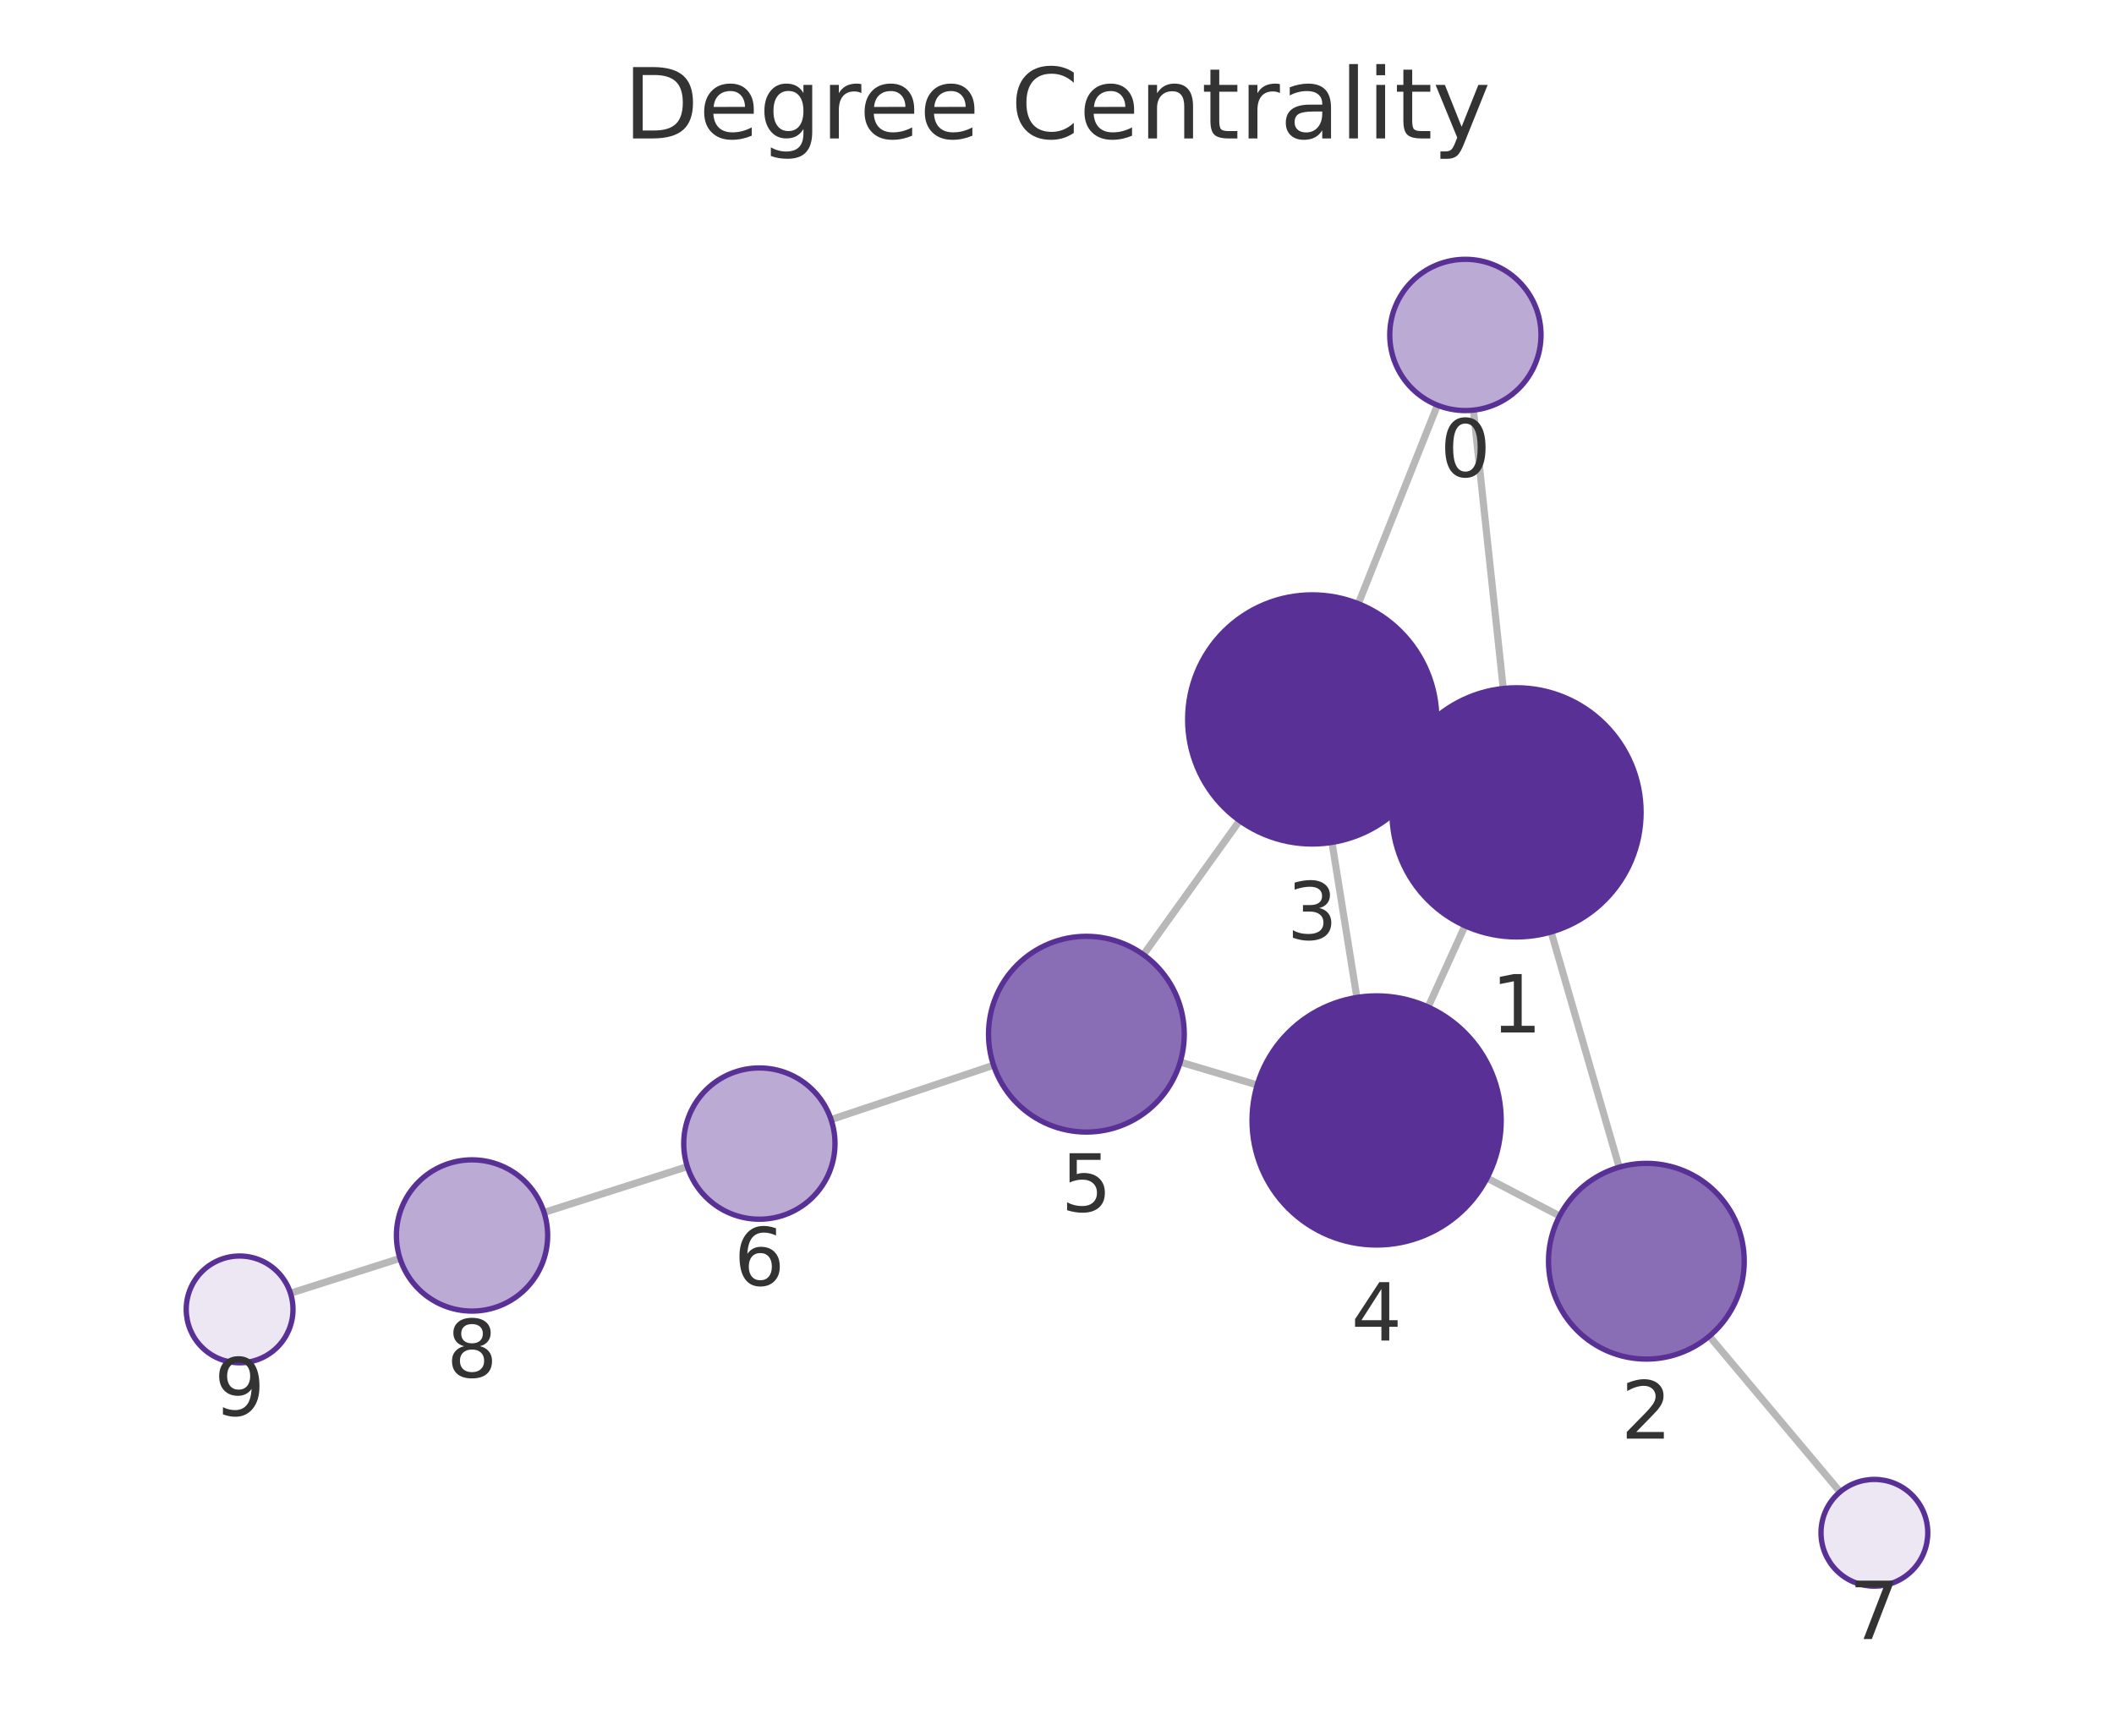
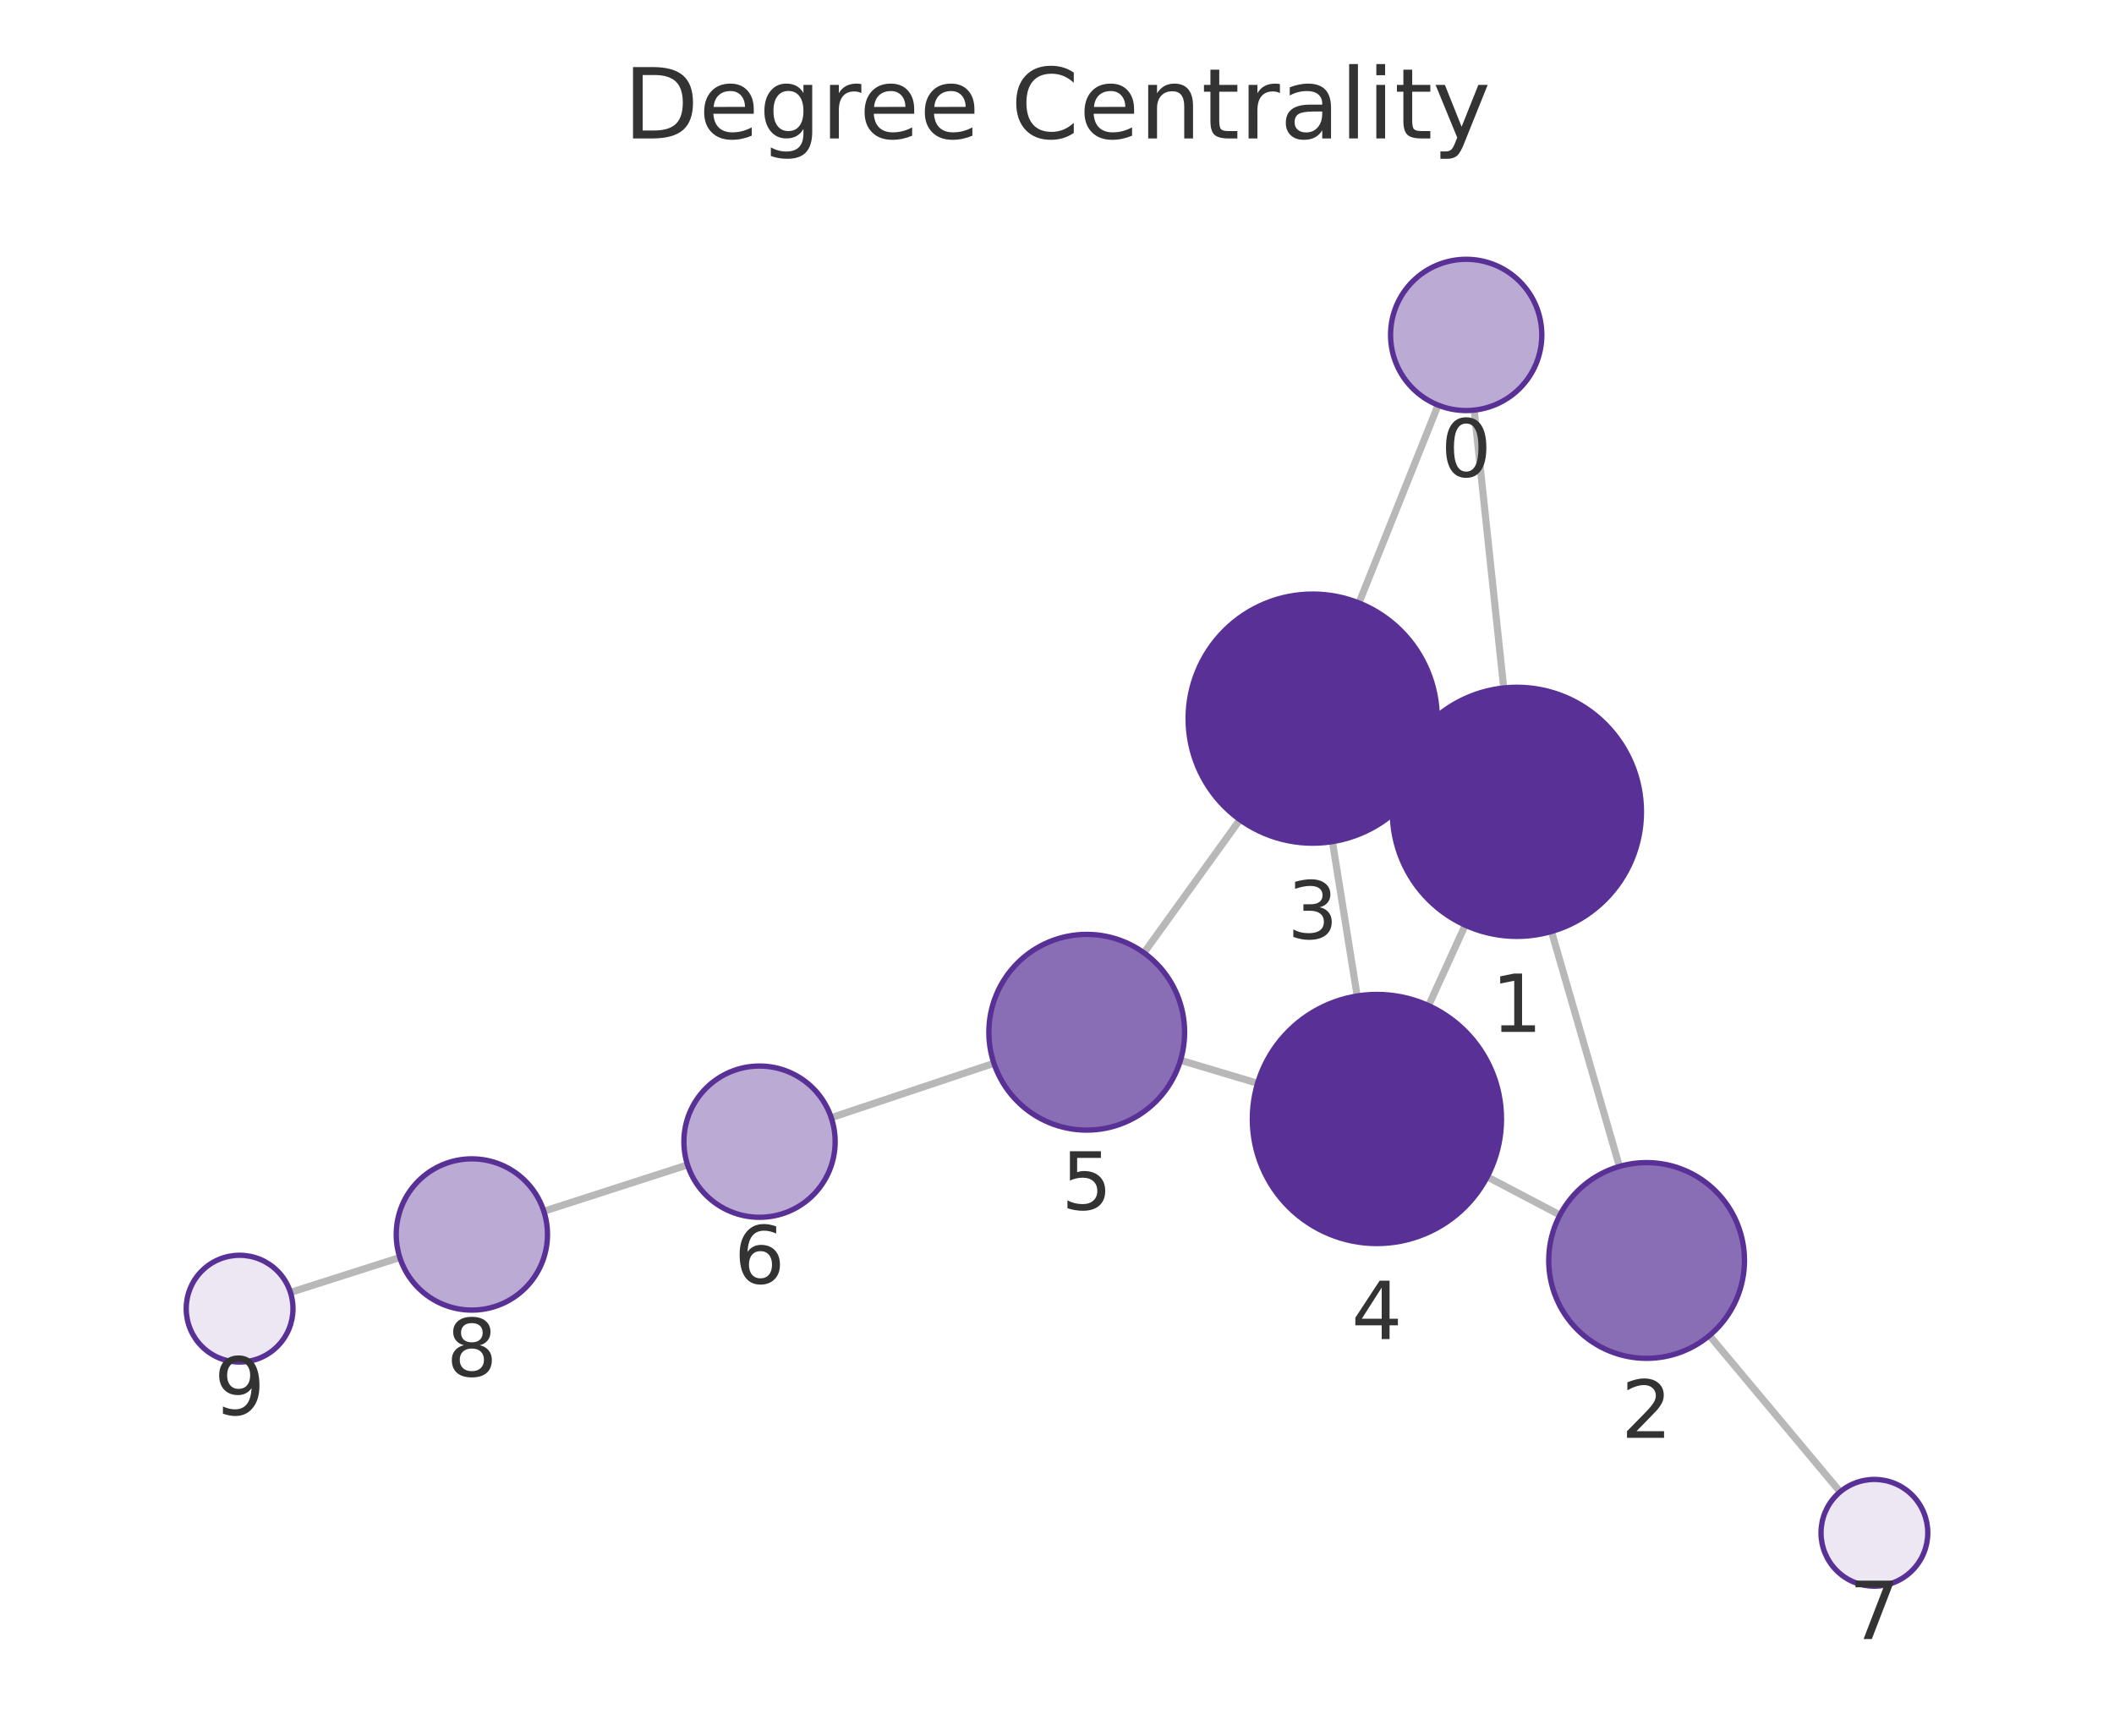
<svg xmlns="http://www.w3.org/2000/svg" xmlns:xlink="http://www.w3.org/1999/xlink" width="237.6pt" height="195.078pt" viewBox="0 0 237.6 195.078" version="1.1">
  <defs>
    <style type="text/css">*{stroke-linejoin: round; stroke-linecap: butt}</style>
  </defs>
  <g id="figure_1">
    <g id="patch_1">
      <path d="M 0 195.078  L 237.6 195.078  L 237.6 0  L 0 0  L 0 195.078  z " style="fill: none" />
    </g>
    <g id="axes_1">
      <g id="patch_2">
        <path d="M 7.2 187.878  L 230.4 187.878  L 230.4 21.558  L 7.2 21.558  L 7.2 187.878  z " style="fill: none" />
      </g>
      <g id="EdgeCollection_1">
-         <path d="M 165.605 46.096  L 168.955 77.383  " clip-path="url(#pd882f7178d)" style="fill: #b8b8b8; stroke: #b8b8b8; stroke-width: 0.8" />
-         <path d="M 161.555 45.541  L 152.668 67.852  " clip-path="url(#pd882f7178d)" style="fill: #b8b8b8; stroke: #b8b8b8; stroke-width: 0.8" />
-         <path d="M 174.336 104.752  L 181.985 131.188  " clip-path="url(#pd882f7178d)" style="fill: #b8b8b8; stroke: #b8b8b8; stroke-width: 0.8" />
-         <path d="M 157.702 85.506  L 160.231 86.656  " clip-path="url(#pd882f7178d)" style="fill: #b8b8b8; stroke: #b8b8b8; stroke-width: 0.8" />
-         <path d="M 164.657 104.051  L 160.511 113.184  " clip-path="url(#pd882f7178d)" style="fill: #b8b8b8; stroke: #b8b8b8; stroke-width: 0.8" />
-         <path d="M 175.291 136.665  L 167.134 132.409  " clip-path="url(#pd882f7178d)" style="fill: #b8b8b8; stroke: #b8b8b8; stroke-width: 0.8" />
-         <path d="M 192.115 150.179  L 206.811 167.683  " clip-path="url(#pd882f7178d)" style="fill: #b8b8b8; stroke: #b8b8b8; stroke-width: 0.8" />
-         <path d="M 149.706 94.682  L 152.504 112.108  " clip-path="url(#pd882f7178d)" style="fill: #b8b8b8; stroke: #b8b8b8; stroke-width: 0.8" />
-         <path d="M 139.326 92.234  L 128.516 107.3  " clip-path="url(#pd882f7178d)" style="fill: #b8b8b8; stroke: #b8b8b8; stroke-width: 0.8" />
-         <path d="M 141.303 121.943  L 132.647 119.371  " clip-path="url(#pd882f7178d)" style="fill: #b8b8b8; stroke: #b8b8b8; stroke-width: 0.8" />
-         <path d="M 111.671 119.727  L 93.409 125.836  " clip-path="url(#pd882f7178d)" style="fill: #b8b8b8; stroke: #b8b8b8; stroke-width: 0.8" />
-         <path d="M 77.252 131.122  L 61.15 136.271  " clip-path="url(#pd882f7178d)" style="fill: #b8b8b8; stroke: #b8b8b8; stroke-width: 0.8" />
-         <path d="M 44.953 141.436  L 32.648 145.351  " clip-path="url(#pd882f7178d)" style="fill: #b8b8b8; stroke: #b8b8b8; stroke-width: 0.8" />
+         <path d="M 165.689 46.095  L 169.008 77.324  " clip-path="url(#pb74c7b65a0)" style="fill: #b8b8b8; stroke: #b8b8b8; stroke-width: 0.8" />
+         <path d="M 161.633 45.535  L 152.738 67.77  " clip-path="url(#pb74c7b65a0)" style="fill: #b8b8b8; stroke: #b8b8b8; stroke-width: 0.8" />
+         <path d="M 174.377 104.694  L 182.012 131.103  " clip-path="url(#pb74c7b65a0)" style="fill: #b8b8b8; stroke: #b8b8b8; stroke-width: 0.8" />
+         <path d="M 157.752 85.431  L 160.274 86.583  " clip-path="url(#pb74c7b65a0)" style="fill: #b8b8b8; stroke: #b8b8b8; stroke-width: 0.8" />
+         <path d="M 164.682 103.985  L 160.562 113.027  " clip-path="url(#pb74c7b65a0)" style="fill: #b8b8b8; stroke: #b8b8b8; stroke-width: 0.8" />
+         <path d="M 175.327 136.559  L 167.154 132.271  " clip-path="url(#pb74c7b65a0)" style="fill: #b8b8b8; stroke: #b8b8b8; stroke-width: 0.8" />
+         <path d="M 192.125 150.108  L 206.82 167.677  " clip-path="url(#pb74c7b65a0)" style="fill: #b8b8b8; stroke: #b8b8b8; stroke-width: 0.8" />
+         <path d="M 149.756 94.592  L 152.539 111.943  " clip-path="url(#pb74c7b65a0)" style="fill: #b8b8b8; stroke: #b8b8b8; stroke-width: 0.8" />
+         <path d="M 139.355 92.128  L 128.573 107.093  " clip-path="url(#pb74c7b65a0)" style="fill: #b8b8b8; stroke: #b8b8b8; stroke-width: 0.8" />
+         <path d="M 141.343 121.757  L 132.682 119.168  " clip-path="url(#pb74c7b65a0)" style="fill: #b8b8b8; stroke: #b8b8b8; stroke-width: 0.8" />
+         <path d="M 111.71 119.507  L 93.427 125.621  " clip-path="url(#pb74c7b65a0)" style="fill: #b8b8b8; stroke: #b8b8b8; stroke-width: 0.8" />
+         <path d="M 77.276 130.927  L 61.123 136.139  " clip-path="url(#pb74c7b65a0)" style="fill: #b8b8b8; stroke: #b8b8b8; stroke-width: 0.8" />
+         <path d="M 44.937 141.335  L 32.646 145.26  " clip-path="url(#pb74c7b65a0)" style="fill: #b8b8b8; stroke: #b8b8b8; stroke-width: 0.8" />
      </g>
      <g id="VertexCollection_1">
-         <path d="M 164.7 46.145  C 166.954 46.145 169.117 45.249 170.711 43.655  C 172.305 42.061 173.2 39.899 173.2 37.645  C 173.2 35.39 172.305 33.228 170.711 31.634  C 169.117 30.04 166.954 29.145 164.7 29.145  C 162.446 29.145 160.284 30.04 158.69 31.634  C 157.096 33.228 156.2 35.39 156.2 37.645  C 156.2 39.899 157.096 42.061 158.69 43.655  C 160.284 45.249 162.446 46.145 164.7 46.145  z " clip-path="url(#pd882f7178d)" style="fill: #bbaad4; stroke: #593196; stroke-width: 0.6" />
-         <path d="M 170.445 105.303  C 174.158 105.303 177.719 103.828 180.345 101.203  C 182.97 98.577 184.445 95.016 184.445 91.303  C 184.445 87.59 182.97 84.029 180.345 81.404  C 177.719 78.778 174.158 77.303 170.445 77.303  C 166.732 77.303 163.171 78.778 160.546 81.404  C 157.92 84.029 156.445 87.59 156.445 91.303  C 156.445 95.016 157.92 98.577 160.546 101.203  C 163.171 103.828 166.732 105.303 170.445 105.303  z " clip-path="url(#pd882f7178d)" style="fill: #593196; stroke: #593196; stroke-width: 0.6" />
-         <path d="M 185.042 152.755  C 187.96 152.755 190.758 151.596 192.821 149.533  C 194.883 147.47 196.042 144.672 196.042 141.755  C 196.042 138.838 194.883 136.039 192.821 133.977  C 190.758 131.914 187.96 130.755 185.042 130.755  C 182.125 130.755 179.327 131.914 177.264 133.977  C 175.201 136.039 174.042 138.838 174.042 141.755  C 174.042 144.672 175.201 147.47 177.264 149.533  C 179.327 151.596 182.125 152.755 185.042 152.755  z " clip-path="url(#pd882f7178d)" style="fill: #8a6eb5; stroke: #593196; stroke-width: 0.6" />
-         <path d="M 147.487 94.859  C 151.2 94.859 154.762 93.383 157.387 90.758  C 160.012 88.133 161.487 84.571 161.487 80.859  C 161.487 77.146 160.012 73.584 157.387 70.959  C 154.762 68.334 151.2 66.859 147.487 66.859  C 143.775 66.859 140.213 68.334 137.588 70.959  C 134.963 73.584 133.487 77.146 133.487 80.859  C 133.487 84.571 134.963 88.133 137.588 90.758  C 140.213 93.383 143.775 94.859 147.487 94.859  z " clip-path="url(#pd882f7178d)" style="fill: #593196; stroke: #593196; stroke-width: 0.6" />
-         <path d="M 154.723 139.931  C 158.436 139.931 161.997 138.456 164.622 135.831  C 167.248 133.205 168.723 129.644 168.723 125.931  C 168.723 122.218 167.248 118.657 164.622 116.032  C 161.997 113.406 158.436 111.931 154.723 111.931  C 151.01 111.931 147.449 113.406 144.823 116.032  C 142.198 118.657 140.723 122.218 140.723 125.931  C 140.723 129.644 142.198 133.205 144.823 135.831  C 147.449 138.456 151.01 139.931 154.723 139.931  z " clip-path="url(#pd882f7178d)" style="fill: #593196; stroke: #593196; stroke-width: 0.6" />
-         <path d="M 122.103 127.237  C 125.02 127.237 127.818 126.078 129.881 124.016  C 131.944 121.953 133.103 119.155 133.103 116.237  C 133.103 113.32 131.944 110.522 129.881 108.459  C 127.818 106.396 125.02 105.237 122.103 105.237  C 119.186 105.237 116.388 106.396 114.325 108.459  C 112.262 110.522 111.103 113.32 111.103 116.237  C 111.103 119.155 112.262 121.953 114.325 124.016  C 116.388 126.078 119.186 127.237 122.103 127.237  z " clip-path="url(#pd882f7178d)" style="fill: #8a6eb5; stroke: #593196; stroke-width: 0.6" />
-         <path d="M 85.348 137.033  C 87.602 137.033 89.764 136.137 91.358 134.543  C 92.952 132.949 93.848 130.787 93.848 128.533  C 93.848 126.279 92.952 124.117 91.358 122.523  C 89.764 120.929 87.602 120.033 85.348 120.033  C 83.094 120.033 80.932 120.929 79.338 122.523  C 77.744 124.117 76.848 126.279 76.848 128.533  C 76.848 130.787 77.744 132.949 79.338 134.543  C 80.932 136.137 83.094 137.033 85.348 137.033  z " clip-path="url(#pd882f7178d)" style="fill: #bbaad4; stroke: #593196; stroke-width: 0.6" />
-         <path d="M 210.669 178.278  C 212.261 178.278 213.787 177.646 214.912 176.521  C 216.037 175.396 216.669 173.869 216.669 172.278  C 216.669 170.687 216.037 169.161 214.912 168.036  C 213.787 166.91 212.261 166.278 210.669 166.278  C 209.078 166.278 207.552 166.91 206.427 168.036  C 205.302 169.161 204.669 170.687 204.669 172.278  C 204.669 173.869 205.302 175.396 206.427 176.521  C 207.552 177.646 209.078 178.278 210.669 178.278  z " clip-path="url(#pd882f7178d)" style="fill: #ece7f3; stroke: #593196; stroke-width: 0.6" />
-         <path d="M 53.054 147.36  C 55.308 147.36 57.47 146.464 59.064 144.87  C 60.658 143.276 61.554 141.114 61.554 138.86  C 61.554 136.606 60.658 134.443 59.064 132.849  C 57.47 131.255 55.308 130.36 53.054 130.36  C 50.799 130.36 48.637 131.255 47.043 132.849  C 45.449 134.443 44.554 136.606 44.554 138.86  C 44.554 141.114 45.449 143.276 47.043 144.87  C 48.637 146.464 50.799 147.36 53.054 147.36  z " clip-path="url(#pd882f7178d)" style="fill: #bbaad4; stroke: #593196; stroke-width: 0.6" />
-         <path d="M 26.931 153.169  C 28.522 153.169 30.048 152.537 31.173 151.412  C 32.298 150.287 32.931 148.761 32.931 147.169  C 32.931 145.578 32.298 144.052 31.173 142.927  C 30.048 141.802 28.522 141.169 26.931 141.169  C 25.339 141.169 23.813 141.802 22.688 142.927  C 21.563 144.052 20.931 145.578 20.931 147.169  C 20.931 148.761 21.563 150.287 22.688 151.412  C 23.813 152.537 25.339 153.169 26.931 153.169  z " clip-path="url(#pd882f7178d)" style="fill: #ece7f3; stroke: #593196; stroke-width: 0.6" />
+         <path d="M 164.79 46.143  C 167.045 46.143 169.207 45.247 170.801 43.653  C 172.395 42.059 173.29 39.897 173.29 37.643  C 173.29 35.388 172.395 33.226 170.801 31.632  C 169.207 30.038 167.045 29.143 164.79 29.143  C 162.536 29.143 160.374 30.038 158.78 31.632  C 157.186 33.226 156.29 35.388 156.29 37.643  C 156.29 39.897 157.186 42.059 158.78 43.653  C 160.374 45.247 162.536 46.143 164.79 46.143  z " clip-path="url(#pb74c7b65a0)" style="fill: #bbaad4; stroke: #593196; stroke-width: 0.6" />
+         <path d="M 170.488 105.245  C 174.201 105.245 177.762 103.77 180.387 101.145  C 183.013 98.519 184.488 94.958 184.488 91.245  C 184.488 87.532 183.013 83.971 180.387 81.346  C 177.762 78.72 174.201 77.245 170.488 77.245  C 166.775 77.245 163.214 78.72 160.588 81.346  C 157.963 83.971 156.488 87.532 156.488 91.245  C 156.488 94.958 157.963 98.519 160.588 101.145  C 163.214 103.77 166.775 105.245 170.488 105.245  z " clip-path="url(#pb74c7b65a0)" style="fill: #593196; stroke: #593196; stroke-width: 0.6" />
+         <path d="M 185.068 152.67  C 187.985 152.67 190.783 151.511 192.846 149.448  C 194.909 147.385 196.068 144.587 196.068 141.67  C 196.068 138.753 194.909 135.955 192.846 133.892  C 190.783 131.829 187.985 130.67 185.068 130.67  C 182.15 130.67 179.352 131.829 177.29 133.892  C 175.227 135.955 174.068 138.753 174.068 141.67  C 174.068 144.587 175.227 147.385 177.29 149.448  C 179.352 151.511 182.15 152.67 185.068 152.67  z " clip-path="url(#pb74c7b65a0)" style="fill: #8a6eb5; stroke: #593196; stroke-width: 0.6" />
+         <path d="M 147.538 94.769  C 151.251 94.769 154.812 93.293 157.438 90.668  C 160.063 88.043 161.538 84.481 161.538 80.769  C 161.538 77.056 160.063 73.495 157.438 70.869  C 154.812 68.244 151.251 66.769 147.538 66.769  C 143.825 66.769 140.264 68.244 137.639 70.869  C 135.013 73.495 133.538 77.056 133.538 80.769  C 133.538 84.481 135.013 88.043 137.639 90.668  C 140.264 93.293 143.825 94.769 147.538 94.769  z " clip-path="url(#pb74c7b65a0)" style="fill: #593196; stroke: #593196; stroke-width: 0.6" />
+         <path d="M 154.756 139.767  C 158.469 139.767 162.03 138.292 164.656 135.666  C 167.281 133.041 168.756 129.48 168.756 125.767  C 168.756 122.054 167.281 118.493 164.656 115.867  C 162.03 113.242 158.469 111.767 154.756 111.767  C 151.043 111.767 147.482 113.242 144.857 115.867  C 142.231 118.493 140.756 122.054 140.756 125.767  C 140.756 129.48 142.231 133.041 144.857 135.666  C 147.482 138.292 151.043 139.767 154.756 139.767  z " clip-path="url(#pb74c7b65a0)" style="fill: #593196; stroke: #593196; stroke-width: 0.6" />
+         <path d="M 122.142 127.018  C 125.06 127.018 127.858 125.859 129.921 123.796  C 131.983 121.733 133.142 118.935 133.142 116.018  C 133.142 113.101 131.983 110.303 129.921 108.24  C 127.858 106.177 125.06 105.018 122.142 105.018  C 119.225 105.018 116.427 106.177 114.364 108.24  C 112.302 110.303 111.142 113.101 111.142 116.018  C 111.142 118.935 112.302 121.733 114.364 123.796  C 116.427 125.859 119.225 127.018 122.142 127.018  z " clip-path="url(#pb74c7b65a0)" style="fill: #8a6eb5; stroke: #593196; stroke-width: 0.6" />
+         <path d="M 85.366 136.817  C 87.62 136.817 89.782 135.922 91.376 134.328  C 92.97 132.734 93.866 130.572 93.866 128.317  C 93.866 126.063 92.97 123.901 91.376 122.307  C 89.782 120.713 87.62 119.817 85.366 119.817  C 83.112 119.817 80.949 120.713 79.355 122.307  C 77.762 123.901 76.866 126.063 76.866 128.317  C 76.866 130.572 77.762 132.734 79.355 134.328  C 80.949 135.922 83.112 136.817 85.366 136.817  z " clip-path="url(#pb74c7b65a0)" style="fill: #bbaad4; stroke: #593196; stroke-width: 0.6" />
+         <path d="M 210.67 178.28  C 212.261 178.28 213.787 177.648 214.912 176.522  C 216.038 175.397 216.67 173.871 216.67 172.28  C 216.67 170.689 216.038 169.162 214.912 168.037  C 213.787 166.912 212.261 166.28 210.67 166.28  C 209.079 166.28 207.552 166.912 206.427 168.037  C 205.302 169.162 204.67 170.689 204.67 172.28  C 204.67 173.871 205.302 175.397 206.427 176.522  C 207.552 177.648 209.079 178.28 210.67 178.28  z " clip-path="url(#pb74c7b65a0)" style="fill: #ece7f3; stroke: #593196; stroke-width: 0.6" />
+         <path d="M 53.034 147.249  C 55.288 147.249 57.45 146.353 59.044 144.759  C 60.638 143.165 61.534 141.003 61.534 138.749  C 61.534 136.494 60.638 134.332 59.044 132.738  C 57.45 131.144 55.288 130.249 53.034 130.249  C 50.78 130.249 48.617 131.144 47.023 132.738  C 45.429 134.332 44.534 136.494 44.534 138.749  C 44.534 141.003 45.429 143.165 47.023 144.759  C 48.617 146.353 50.78 147.249 53.034 147.249  z " clip-path="url(#pb74c7b65a0)" style="fill: #bbaad4; stroke: #593196; stroke-width: 0.6" />
+         <path d="M 26.93 153.085  C 28.521 153.085 30.048 152.453 31.173 151.328  C 32.298 150.203 32.93 148.676 32.93 147.085  C 32.93 145.494 32.298 143.968 31.173 142.843  C 30.048 141.717 28.521 141.085 26.93 141.085  C 25.339 141.085 23.813 141.717 22.688 142.843  C 21.562 143.968 20.93 145.494 20.93 147.085  C 20.93 148.676 21.562 150.203 22.688 151.328  C 23.813 152.453 25.339 153.085 26.93 153.085  z " clip-path="url(#pb74c7b65a0)" style="fill: #ece7f3; stroke: #593196; stroke-width: 0.6" />
      </g>
      <g id="text_1">
-         <g clip-path="url(#pd882f7178d)">
-           <g style="fill: #333333" transform="translate(161.8371 53.58255) scale(0.09 -0.09)">
+         <g clip-path="url(#pb74c7b65a0)">
+           <g style="fill: #333333" transform="translate(161.9272 53.58046) scale(0.09 -0.09)">
            <defs>
              <path id="DejaVuSans-13" d="M 2034 4250  Q 1547 4250 1301 3770  Q 1056 3291 1056 2328  Q 1056 1369 1301 889  Q 1547 409 2034 409  Q 2525 409 2770 889  Q 3016 1369 3016 2328  Q 3016 3291 2770 3770  Q 2525 4250 2034 4250  z M 2034 4750  Q 2819 4750 3233 4129  Q 3647 3509 3647 2328  Q 3647 1150 3233 529  Q 2819 -91 2034 -91  Q 1250 -91 836 529  Q 422 1150 422 2328  Q 422 3509 836 4129  Q 1250 4750 2034 4750  z " transform="scale(0.015625)" />
            </defs>
            <use xlink:href="#DejaVuSans-13" />
          </g>
        </g>
      </g>
      <g id="text_2">
-         <g clip-path="url(#pd882f7178d)">
-           <g style="fill: #333333" transform="translate(167.582 116.0411) scale(0.09 -0.09)">
+         <g clip-path="url(#pb74c7b65a0)">
+           <g style="fill: #333333" transform="translate(167.6248 115.9832) scale(0.09 -0.09)">
            <defs>
              <path id="DejaVuSans-14" d="M 794 531  L 1825 531  L 1825 4091  L 703 3866  L 703 4441  L 1819 4666  L 2450 4666  L 2450 531  L 3481 531  L 3481 0  L 794 0  L 794 531  z " transform="scale(0.015625)" />
            </defs>
            <use xlink:href="#DejaVuSans-14" />
          </g>
        </g>
      </g>
      <g id="text_3">
-         <g clip-path="url(#pd882f7178d)">
-           <g style="fill: #333333" transform="translate(182.1793 161.6927) scale(0.09 -0.09)">
+         <g clip-path="url(#pb74c7b65a0)">
+           <g style="fill: #333333" transform="translate(182.2046 161.608) scale(0.09 -0.09)">
            <defs>
              <path id="DejaVuSans-15" d="M 1228 531  L 3431 531  L 3431 0  L 469 0  L 469 531  Q 828 903 1448 1529  Q 2069 2156 2228 2338  Q 2531 2678 2651 2914  Q 2772 3150 2772 3378  Q 2772 3750 2511 3984  Q 2250 4219 1831 4219  Q 1534 4219 1204 4116  Q 875 4013 500 3803  L 500 4441  Q 881 4594 1212 4672  Q 1544 4750 1819 4750  Q 2544 4750 2975 4387  Q 3406 4025 3406 3419  Q 3406 3131 3298 2873  Q 3191 2616 2906 2266  Q 2828 2175 2409 1742  Q 1991 1309 1228 531  z " transform="scale(0.015625)" />
            </defs>
            <use xlink:href="#DejaVuSans-15" />
          </g>
        </g>
      </g>
      <g id="text_4">
-         <g clip-path="url(#pd882f7178d)">
-           <g style="fill: #333333" transform="translate(144.6243 105.5965) scale(0.09 -0.09)">
+         <g clip-path="url(#pb74c7b65a0)">
+           <g style="fill: #333333" transform="translate(144.6751 105.5065) scale(0.09 -0.09)">
            <defs>
              <path id="DejaVuSans-16" d="M 2597 2516  Q 3050 2419 3304 2112  Q 3559 1806 3559 1356  Q 3559 666 3084 287  Q 2609 -91 1734 -91  Q 1441 -91 1130 -33  Q 819 25 488 141  L 488 750  Q 750 597 1062 519  Q 1375 441 1716 441  Q 2309 441 2620 675  Q 2931 909 2931 1356  Q 2931 1769 2642 2001  Q 2353 2234 1838 2234  L 1294 2234  L 1294 2753  L 1863 2753  Q 2328 2753 2575 2939  Q 2822 3125 2822 3475  Q 2822 3834 2567 4026  Q 2313 4219 1838 4219  Q 1578 4219 1281 4162  Q 984 4106 628 3988  L 628 4550  Q 988 4650 1302 4700  Q 1616 4750 1894 4750  Q 2613 4750 3031 4423  Q 3450 4097 3450 3541  Q 3450 3153 3228 2886  Q 3006 2619 2597 2516  z " transform="scale(0.015625)" />
            </defs>
            <use xlink:href="#DejaVuSans-16" />
          </g>
        </g>
      </g>
      <g id="text_5">
-         <g clip-path="url(#pd882f7178d)">
-           <g style="fill: #333333" transform="translate(151.8597 150.669) scale(0.09 -0.09)">
+         <g clip-path="url(#pb74c7b65a0)">
+           <g style="fill: #333333" transform="translate(151.8931 150.5046) scale(0.09 -0.09)">
            <defs>
              <path id="DejaVuSans-17" d="M 2419 4116  L 825 1625  L 2419 1625  L 2419 4116  z M 2253 4666  L 3047 4666  L 3047 1625  L 3713 1625  L 3713 1100  L 3047 1100  L 3047 0  L 2419 0  L 2419 1100  L 313 1100  L 313 1709  L 2253 4666  z " transform="scale(0.015625)" />
            </defs>
            <use xlink:href="#DejaVuSans-17" />
          </g>
        </g>
      </g>
      <g id="text_6">
-         <g clip-path="url(#pd882f7178d)">
-           <g style="fill: #333333" transform="translate(119.2399 136.1752) scale(0.09 -0.09)">
+         <g clip-path="url(#pb74c7b65a0)">
+           <g style="fill: #333333" transform="translate(119.2794 135.9559) scale(0.09 -0.09)">
            <defs>
              <path id="DejaVuSans-18" d="M 691 4666  L 3169 4666  L 3169 4134  L 1269 4134  L 1269 2991  Q 1406 3038 1543 3061  Q 1681 3084 1819 3084  Q 2600 3084 3056 2656  Q 3513 2228 3513 1497  Q 3513 744 3044 326  Q 2575 -91 1722 -91  Q 1428 -91 1123 -41  Q 819 9 494 109  L 494 744  Q 775 591 1075 516  Q 1375 441 1709 441  Q 2250 441 2565 725  Q 2881 1009 2881 1497  Q 2881 1984 2565 2268  Q 2250 2553 1709 2553  Q 1456 2553 1204 2497  Q 953 2441 691 2322  L 691 4666  z " transform="scale(0.015625)" />
            </defs>
            <use xlink:href="#DejaVuSans-18" />
          </g>
        </g>
      </g>
      <g id="text_7">
-         <g clip-path="url(#pd882f7178d)">
-           <g style="fill: #333333" transform="translate(82.48487 144.4708) scale(0.09 -0.09)">
+         <g clip-path="url(#pb74c7b65a0)">
+           <g style="fill: #333333" transform="translate(82.50277 144.2553) scale(0.09 -0.09)">
            <defs>
              <path id="DejaVuSans-19" d="M 2113 2584  Q 1688 2584 1439 2293  Q 1191 2003 1191 1497  Q 1191 994 1439 701  Q 1688 409 2113 409  Q 2538 409 2786 701  Q 3034 994 3034 1497  Q 3034 2003 2786 2293  Q 2538 2584 2113 2584  z M 3366 4563  L 3366 3988  Q 3128 4100 2886 4159  Q 2644 4219 2406 4219  Q 1781 4219 1451 3797  Q 1122 3375 1075 2522  Q 1259 2794 1537 2939  Q 1816 3084 2150 3084  Q 2853 3084 3261 2657  Q 3669 2231 3669 1497  Q 3669 778 3244 343  Q 2819 -91 2113 -91  Q 1303 -91 875 529  Q 447 1150 447 2328  Q 447 3434 972 4092  Q 1497 4750 2381 4750  Q 2619 4750 2861 4703  Q 3103 4656 3366 4563  z " transform="scale(0.015625)" />
            </defs>
            <use xlink:href="#DejaVuSans-19" />
          </g>
        </g>
      </g>
      <g id="text_8">
-         <g clip-path="url(#pd882f7178d)">
-           <g style="fill: #333333" transform="translate(207.8063 184.2162) scale(0.09 -0.09)">
+         <g clip-path="url(#pb74c7b65a0)">
+           <g style="fill: #333333" transform="translate(207.8067 184.2176) scale(0.09 -0.09)">
            <defs>
              <path id="DejaVuSans-1a" d="M 525 4666  L 3525 4666  L 3525 4397  L 1831 0  L 1172 0  L 2766 4134  L 525 4134  L 525 4666  z " transform="scale(0.015625)" />
            </defs>
            <use xlink:href="#DejaVuSans-1a" />
          </g>
        </g>
      </g>
      <g id="text_9">
-         <g clip-path="url(#pd882f7178d)">
-           <g style="fill: #333333" transform="translate(50.19042 154.7976) scale(0.09 -0.09)">
+         <g clip-path="url(#pb74c7b65a0)">
+           <g style="fill: #333333" transform="translate(50.17068 154.6865) scale(0.09 -0.09)">
            <defs>
              <path id="DejaVuSans-1b" d="M 2034 2216  Q 1584 2216 1326 1975  Q 1069 1734 1069 1313  Q 1069 891 1326 650  Q 1584 409 2034 409  Q 2484 409 2743 651  Q 3003 894 3003 1313  Q 3003 1734 2745 1975  Q 2488 2216 2034 2216  z M 1403 2484  Q 997 2584 770 2862  Q 544 3141 544 3541  Q 544 4100 942 4425  Q 1341 4750 2034 4750  Q 2731 4750 3128 4425  Q 3525 4100 3525 3541  Q 3525 3141 3298 2862  Q 3072 2584 2669 2484  Q 3125 2378 3379 2068  Q 3634 1759 3634 1313  Q 3634 634 3220 271  Q 2806 -91 2034 -91  Q 1263 -91 848 271  Q 434 634 434 1313  Q 434 1759 690 2068  Q 947 2378 1403 2484  z M 1172 3481  Q 1172 3119 1398 2916  Q 1625 2713 2034 2713  Q 2441 2713 2670 2916  Q 2900 3119 2900 3481  Q 2900 3844 2670 4047  Q 2441 4250 2034 4250  Q 1625 4250 1398 4047  Q 1172 3844 1172 3481  z " transform="scale(0.015625)" />
            </defs>
            <use xlink:href="#DejaVuSans-1b" />
          </g>
        </g>
      </g>
      <g id="text_10">
-         <g clip-path="url(#pd882f7178d)">
-           <g style="fill: #333333" transform="translate(24.06741 159.1072) scale(0.09 -0.09)">
+         <g clip-path="url(#pb74c7b65a0)">
+           <g style="fill: #333333" transform="translate(24.06707 159.0231) scale(0.09 -0.09)">
            <defs>
              <path id="DejaVuSans-1c" d="M 703 97  L 703 672  Q 941 559 1184 500  Q 1428 441 1663 441  Q 2288 441 2617 861  Q 2947 1281 2994 2138  Q 2813 1869 2534 1725  Q 2256 1581 1919 1581  Q 1219 1581 811 2004  Q 403 2428 403 3163  Q 403 3881 828 4315  Q 1253 4750 1959 4750  Q 2769 4750 3195 4129  Q 3622 3509 3622 2328  Q 3622 1225 3098 567  Q 2575 -91 1691 -91  Q 1453 -91 1209 -44  Q 966 3 703 97  z M 1959 2075  Q 2384 2075 2632 2365  Q 2881 2656 2881 3163  Q 2881 3666 2632 3958  Q 2384 4250 1959 4250  Q 1534 4250 1286 3958  Q 1038 3666 1038 3163  Q 1038 2656 1286 2365  Q 1534 2075 1959 2075  z " transform="scale(0.015625)" />
            </defs>
            <use xlink:href="#DejaVuSans-1c" />
          </g>
        </g>
      </g>
      <g id="matplotlib.axis_1" />
      <g id="matplotlib.axis_2" />
      <g id="text_11">
        <g style="fill: #333333" transform="translate(70.06742 15.55828) scale(0.11 -0.11)">
          <defs>
            <path id="DejaVuSans-27" d="M 1259 4147  L 1259 519  L 2022 519  Q 2988 519 3436 956  Q 3884 1394 3884 2338  Q 3884 3275 3436 3711  Q 2988 4147 2022 4147  L 1259 4147  z M 628 4666  L 1925 4666  Q 3281 4666 3915 4102  Q 4550 3538 4550 2338  Q 4550 1131 3912 565  Q 3275 0 1925 0  L 628 0  L 628 4666  z " transform="scale(0.015625)" />
            <path id="DejaVuSans-48" d="M 3597 1894  L 3597 1613  L 953 1613  Q 991 1019 1311 708  Q 1631 397 2203 397  Q 2534 397 2845 478  Q 3156 559 3463 722  L 3463 178  Q 3153 47 2828 -22  Q 2503 -91 2169 -91  Q 1331 -91 842 396  Q 353 884 353 1716  Q 353 2575 817 3079  Q 1281 3584 2069 3584  Q 2775 3584 3186 3129  Q 3597 2675 3597 1894  z M 3022 2063  Q 3016 2534 2758 2815  Q 2500 3097 2075 3097  Q 1594 3097 1305 2825  Q 1016 2553 972 2059  L 3022 2063  z " transform="scale(0.015625)" />
            <path id="DejaVuSans-4a" d="M 2906 1791  Q 2906 2416 2648 2759  Q 2391 3103 1925 3103  Q 1463 3103 1205 2759  Q 947 2416 947 1791  Q 947 1169 1205 825  Q 1463 481 1925 481  Q 2391 481 2648 825  Q 2906 1169 2906 1791  z M 3481 434  Q 3481 -459 3084 -895  Q 2688 -1331 1869 -1331  Q 1566 -1331 1297 -1286  Q 1028 -1241 775 -1147  L 775 -588  Q 1028 -725 1275 -790  Q 1522 -856 1778 -856  Q 2344 -856 2625 -561  Q 2906 -266 2906 331  L 2906 616  Q 2728 306 2450 153  Q 2172 0 1784 0  Q 1141 0 747 490  Q 353 981 353 1791  Q 353 2603 747 3093  Q 1141 3584 1784 3584  Q 2172 3584 2450 3431  Q 2728 3278 2906 2969  L 2906 3500  L 3481 3500  L 3481 434  z " transform="scale(0.015625)" />
            <path id="DejaVuSans-55" d="M 2631 2963  Q 2534 3019 2420 3045  Q 2306 3072 2169 3072  Q 1681 3072 1420 2755  Q 1159 2438 1159 1844  L 1159 0  L 581 0  L 581 3500  L 1159 3500  L 1159 2956  Q 1341 3275 1631 3429  Q 1922 3584 2338 3584  Q 2397 3584 2469 3576  Q 2541 3569 2628 3553  L 2631 2963  z " transform="scale(0.015625)" />
            <path id="DejaVuSans-3" transform="scale(0.015625)" />
            <path id="DejaVuSans-26" d="M 4122 4306  L 4122 3641  Q 3803 3938 3442 4084  Q 3081 4231 2675 4231  Q 1875 4231 1450 3742  Q 1025 3253 1025 2328  Q 1025 1406 1450 917  Q 1875 428 2675 428  Q 3081 428 3442 575  Q 3803 722 4122 1019  L 4122 359  Q 3791 134 3420 21  Q 3050 -91 2638 -91  Q 1578 -91 968 557  Q 359 1206 359 2328  Q 359 3453 968 4101  Q 1578 4750 2638 4750  Q 3056 4750 3426 4639  Q 3797 4528 4122 4306  z " transform="scale(0.015625)" />
            <path id="DejaVuSans-51" d="M 3513 2113  L 3513 0  L 2938 0  L 2938 2094  Q 2938 2591 2744 2837  Q 2550 3084 2163 3084  Q 1697 3084 1428 2787  Q 1159 2491 1159 1978  L 1159 0  L 581 0  L 581 3500  L 1159 3500  L 1159 2956  Q 1366 3272 1645 3428  Q 1925 3584 2291 3584  Q 2894 3584 3203 3211  Q 3513 2838 3513 2113  z " transform="scale(0.015625)" />
            <path id="DejaVuSans-57" d="M 1172 4494  L 1172 3500  L 2356 3500  L 2356 3053  L 1172 3053  L 1172 1153  Q 1172 725 1289 603  Q 1406 481 1766 481  L 2356 481  L 2356 0  L 1766 0  Q 1100 0 847 248  Q 594 497 594 1153  L 594 3053  L 172 3053  L 172 3500  L 594 3500  L 594 4494  L 1172 4494  z " transform="scale(0.015625)" />
            <path id="DejaVuSans-44" d="M 2194 1759  Q 1497 1759 1228 1600  Q 959 1441 959 1056  Q 959 750 1161 570  Q 1363 391 1709 391  Q 2188 391 2477 730  Q 2766 1069 2766 1631  L 2766 1759  L 2194 1759  z M 3341 1997  L 3341 0  L 2766 0  L 2766 531  Q 2569 213 2275 61  Q 1981 -91 1556 -91  Q 1019 -91 701 211  Q 384 513 384 1019  Q 384 1609 779 1909  Q 1175 2209 1959 2209  L 2766 2209  L 2766 2266  Q 2766 2663 2505 2880  Q 2244 3097 1772 3097  Q 1472 3097 1187 3025  Q 903 2953 641 2809  L 641 3341  Q 956 3463 1253 3523  Q 1550 3584 1831 3584  Q 2591 3584 2966 3190  Q 3341 2797 3341 1997  z " transform="scale(0.015625)" />
            <path id="DejaVuSans-4f" d="M 603 4863  L 1178 4863  L 1178 0  L 603 0  L 603 4863  z " transform="scale(0.015625)" />
            <path id="DejaVuSans-4c" d="M 603 3500  L 1178 3500  L 1178 0  L 603 0  L 603 3500  z M 603 4863  L 1178 4863  L 1178 4134  L 603 4134  L 603 4863  z " transform="scale(0.015625)" />
            <path id="DejaVuSans-5c" d="M 2059 -325  Q 1816 -950 1584 -1140  Q 1353 -1331 966 -1331  L 506 -1331  L 506 -850  L 844 -850  Q 1081 -850 1212 -737  Q 1344 -625 1503 -206  L 1606 56  L 191 3500  L 800 3500  L 1894 763  L 2988 3500  L 3597 3500  L 2059 -325  z " transform="scale(0.015625)" />
          </defs>
          <use xlink:href="#DejaVuSans-27" />
          <use xlink:href="#DejaVuSans-48" transform="translate(77 0)" />
          <use xlink:href="#DejaVuSans-4a" transform="translate(138.5312 0)" />
          <use xlink:href="#DejaVuSans-55" transform="translate(202.0156 0)" />
          <use xlink:href="#DejaVuSans-48" transform="translate(240.9219 0)" />
          <use xlink:href="#DejaVuSans-48" transform="translate(302.4531 0)" />
          <use xlink:href="#DejaVuSans-3" transform="translate(363.9844 0)" />
          <use xlink:href="#DejaVuSans-26" transform="translate(395.7656 0)" />
          <use xlink:href="#DejaVuSans-48" transform="translate(465.5938 0)" />
          <use xlink:href="#DejaVuSans-51" transform="translate(527.125 0)" />
          <use xlink:href="#DejaVuSans-57" transform="translate(590.5 0)" />
          <use xlink:href="#DejaVuSans-55" transform="translate(629.7031 0)" />
          <use xlink:href="#DejaVuSans-44" transform="translate(670.8125 0)" />
          <use xlink:href="#DejaVuSans-4f" transform="translate(732.0938 0)" />
          <use xlink:href="#DejaVuSans-4c" transform="translate(759.875 0)" />
          <use xlink:href="#DejaVuSans-57" transform="translate(787.6562 0)" />
          <use xlink:href="#DejaVuSans-5c" transform="translate(826.8594 0)" />
        </g>
      </g>
    </g>
  </g>
  <defs>
-     <clipPath id="pd882f7178d">
+     <clipPath id="pb74c7b65a0">
      <rect x="7.2" y="21.558" width="223.2" height="166.32" />
    </clipPath>
  </defs>
</svg>
